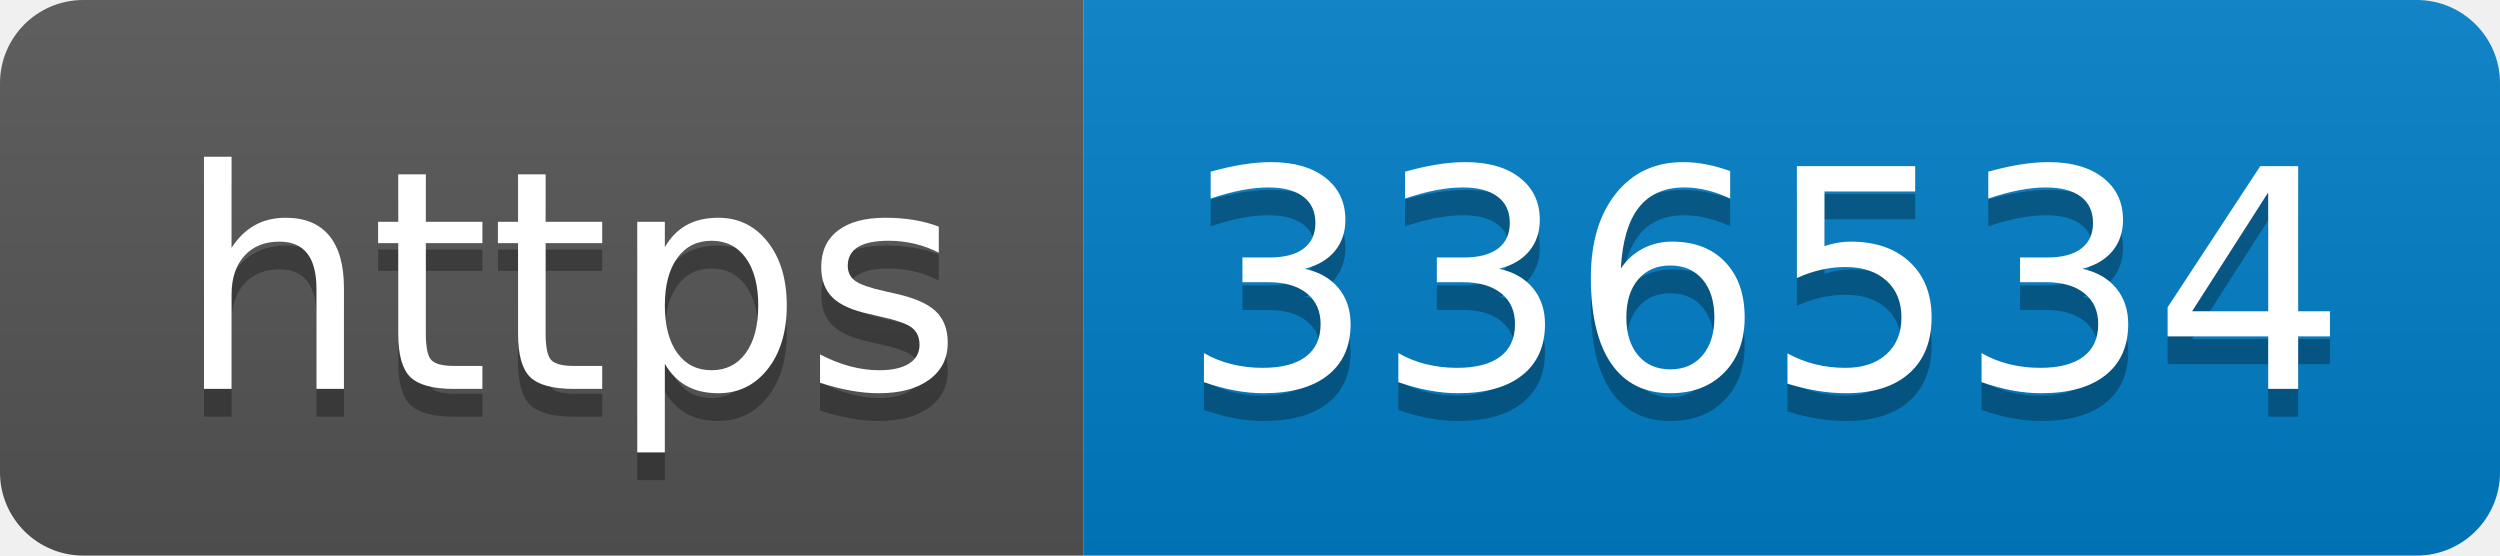
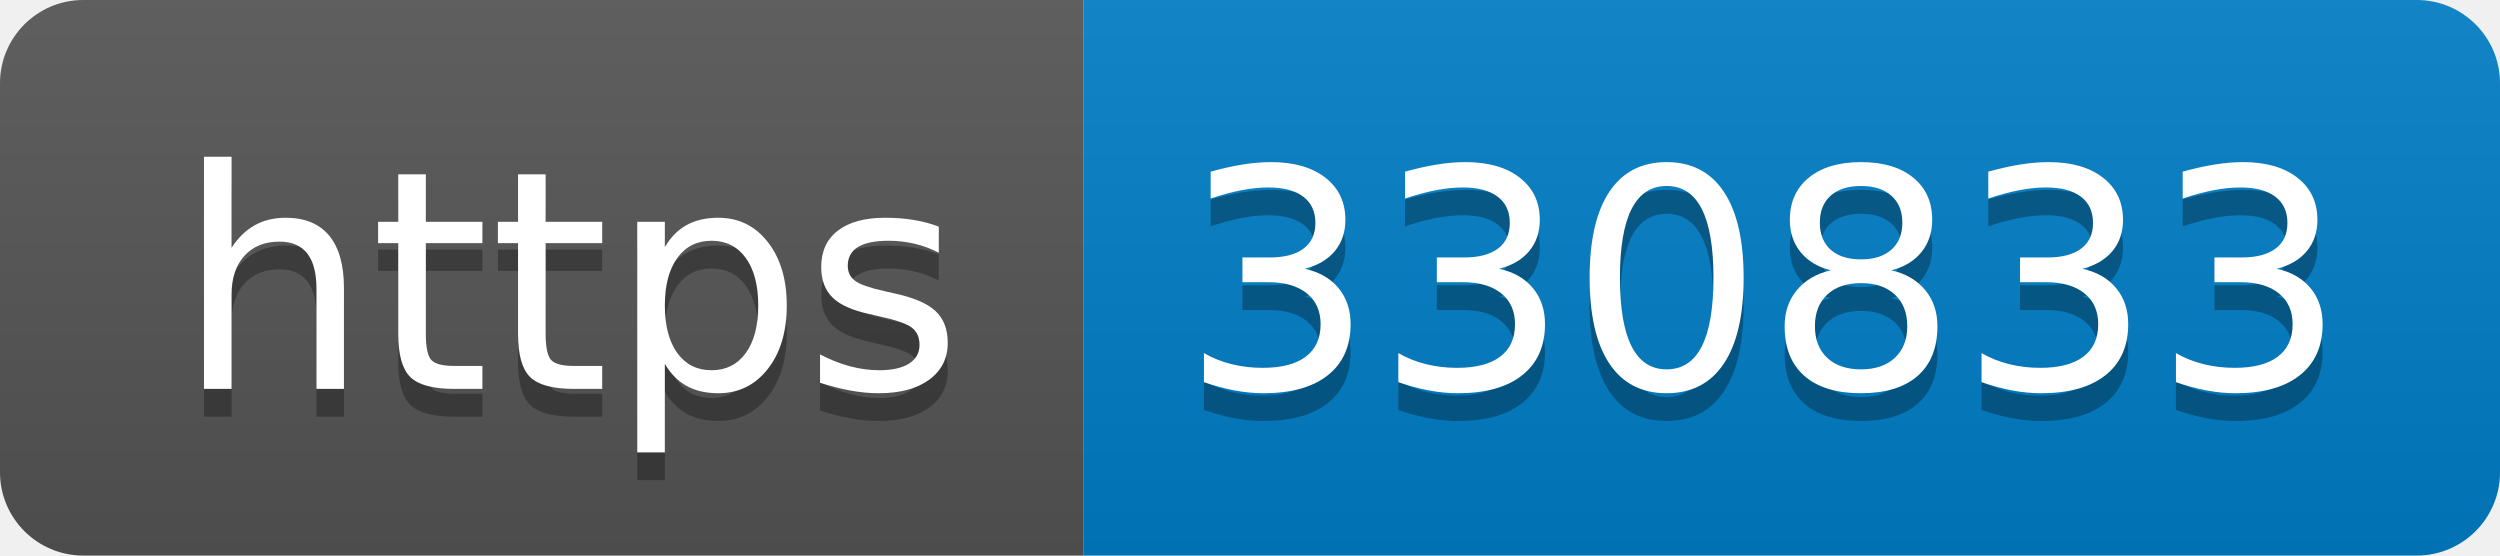
- <svg xmlns="http://www.w3.org/2000/svg" width="90" height="20" role="img" aria-label="https: 336534">
+ <svg xmlns="http://www.w3.org/2000/svg" width="90" height="20" role="img" aria-label="https: 330833">
  <linearGradient id="s" x2="0" y2="100%">
    <stop offset="0" stop-color="#bbb" stop-opacity=".1" />
    <stop offset="1" stop-opacity=".1" />
  </linearGradient>
  <clipPath id="r">
    <rect width="90" height="20" rx="3" fill="#fff" />
  </clipPath>
  <g clip-path="url(#r)">
    <rect width="39" height="20" fill="#555" />
    <rect x="39" width="51" height="20" fill="#007ec6" />
    <rect width="90" height="20" fill="url(#s)" />
  </g>
  <g fill="#fff" text-anchor="middle" font-family="Verdana,Geneva,DejaVu Sans,sans-serif" text-rendering="geometricPrecision" font-size="110">
    <text aria-hidden="true" x="205" y="150" fill="#010101" fill-opacity=".3" transform="scale(.1)" textLength="290">https</text>
    <text x="205" y="140" transform="scale(.1)" fill="#fff" textLength="290">https</text>
-     <text aria-hidden="true" x="635" y="150" fill="#010101" fill-opacity=".3" transform="scale(.1)" textLength="410">336534</text>
-     <text x="635" y="140" transform="scale(.1)" fill="#fff" textLength="410">336534</text>
+     <text aria-hidden="true" x="635" y="150" fill="#010101" fill-opacity=".3" transform="scale(.1)" textLength="410">330833</text>
+     <text x="635" y="140" transform="scale(.1)" fill="#fff" textLength="410">330833</text>
  </g>
</svg>
